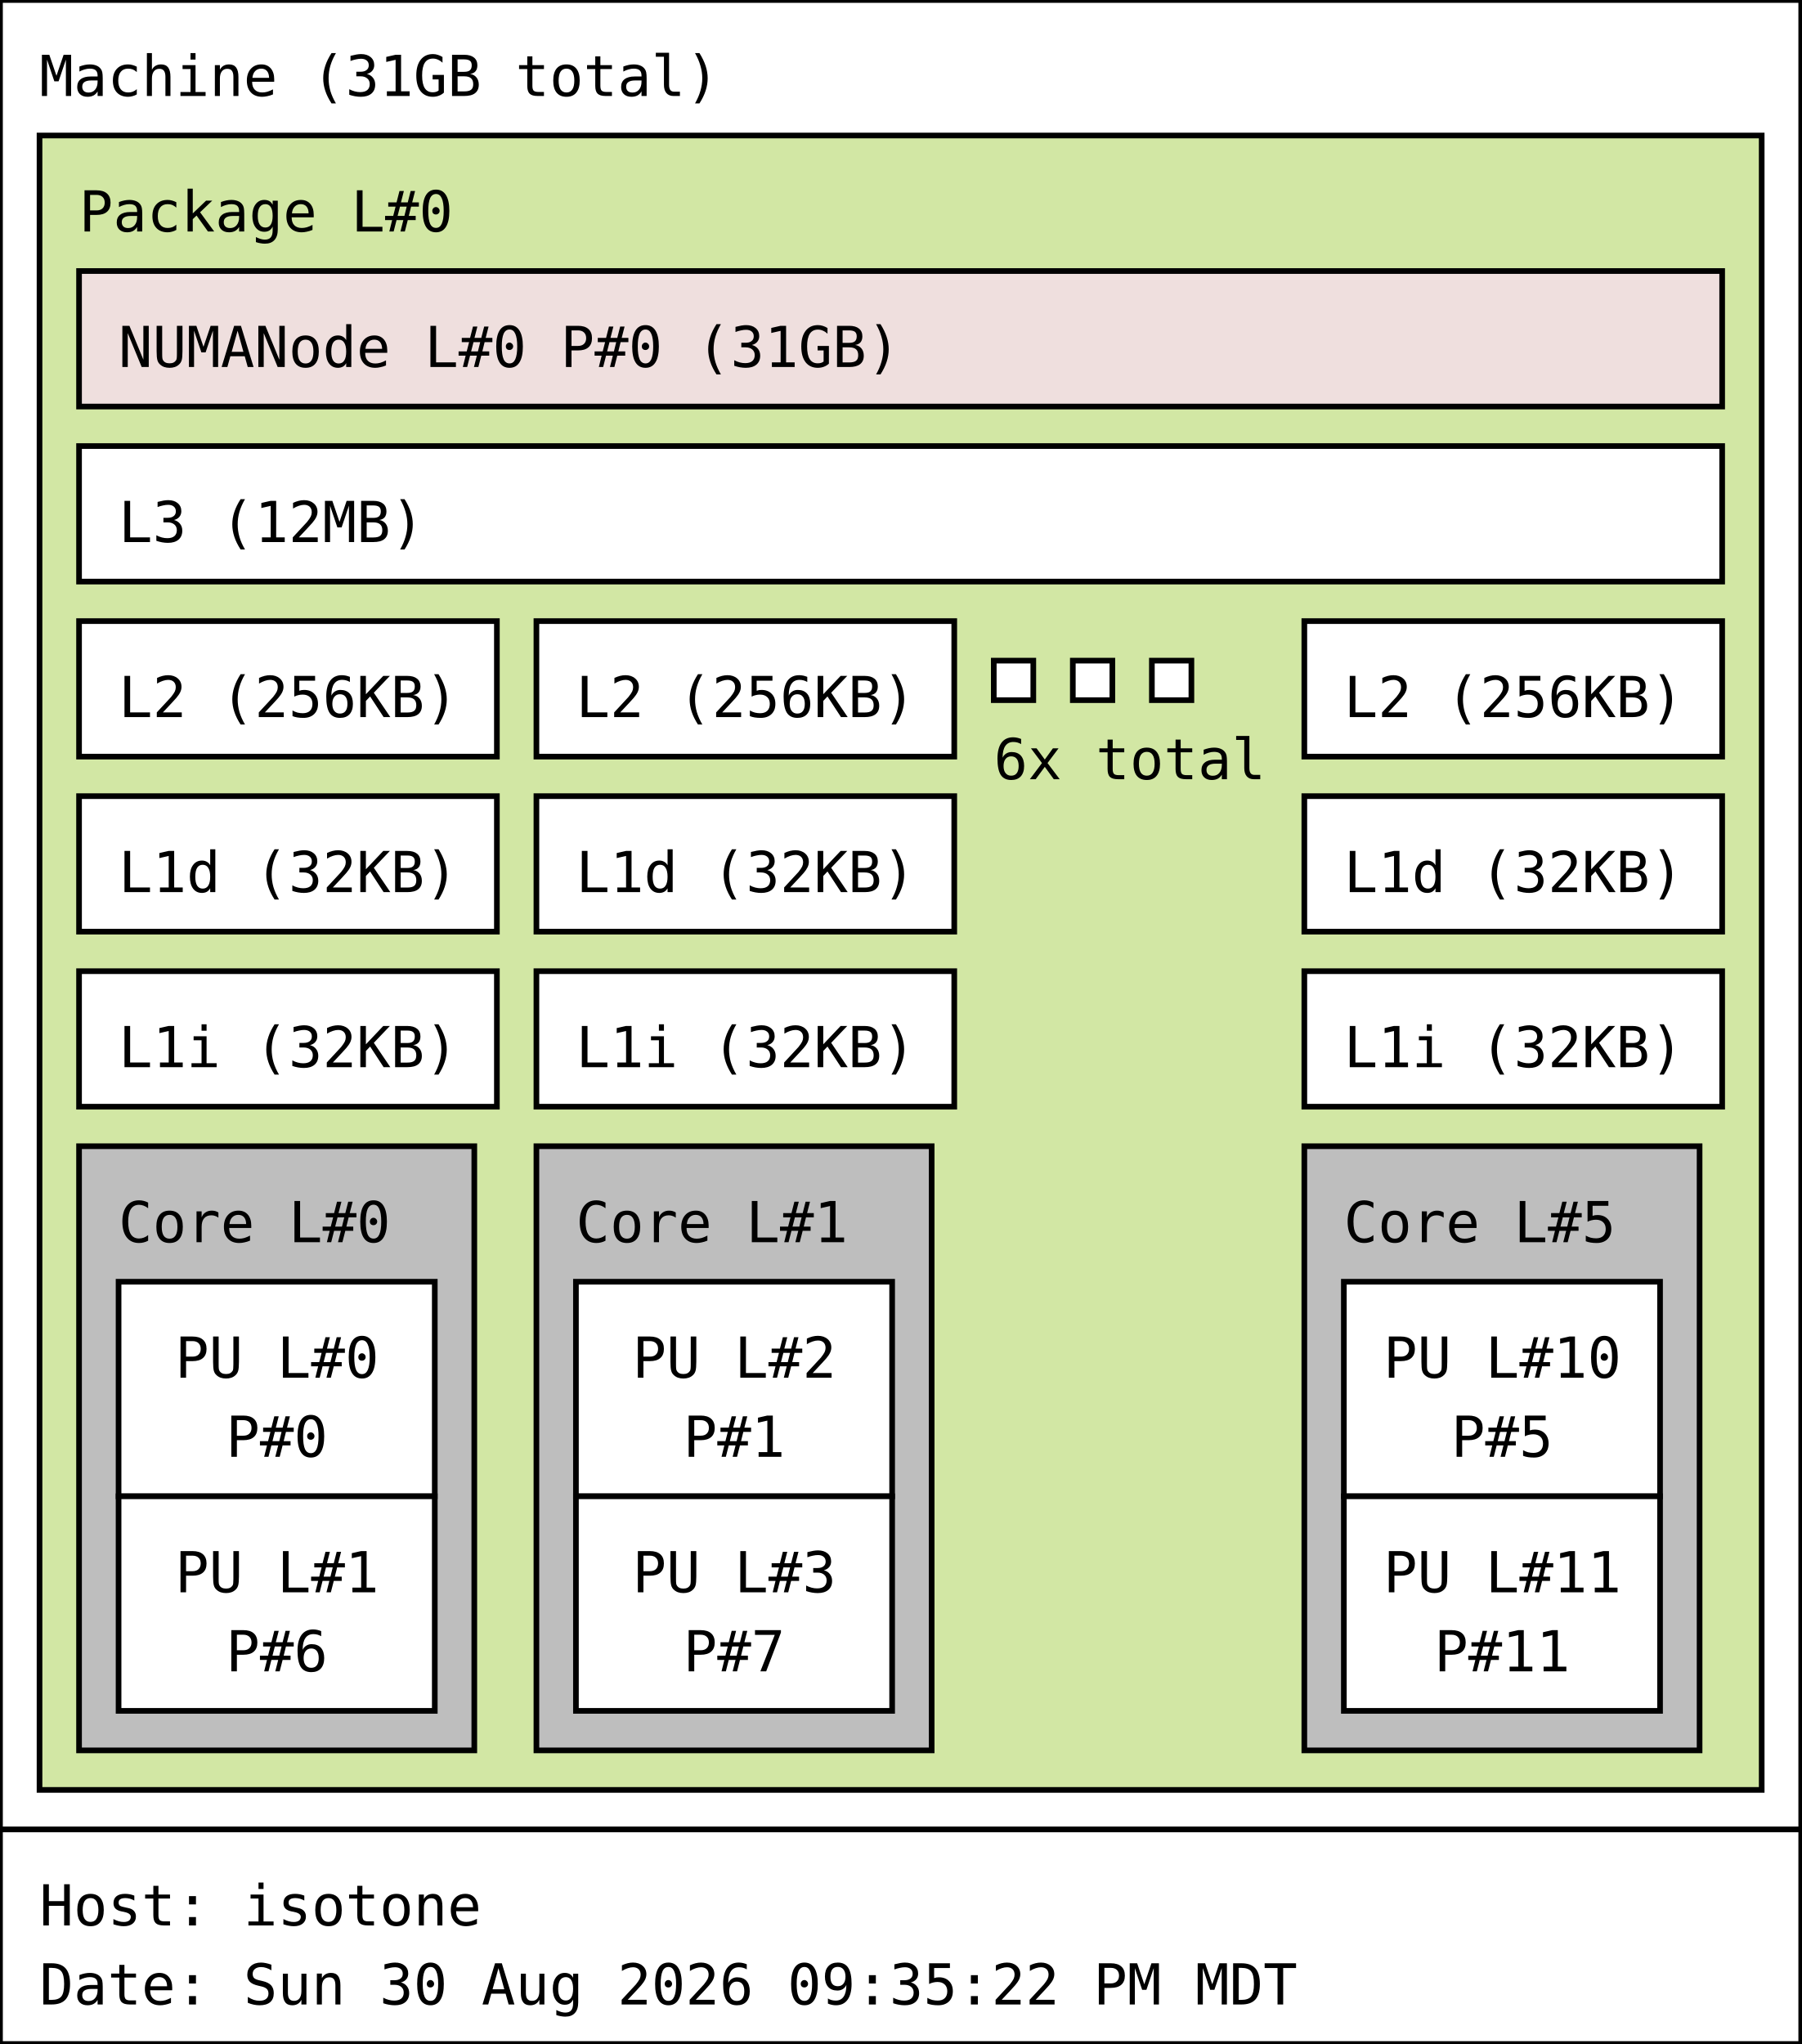
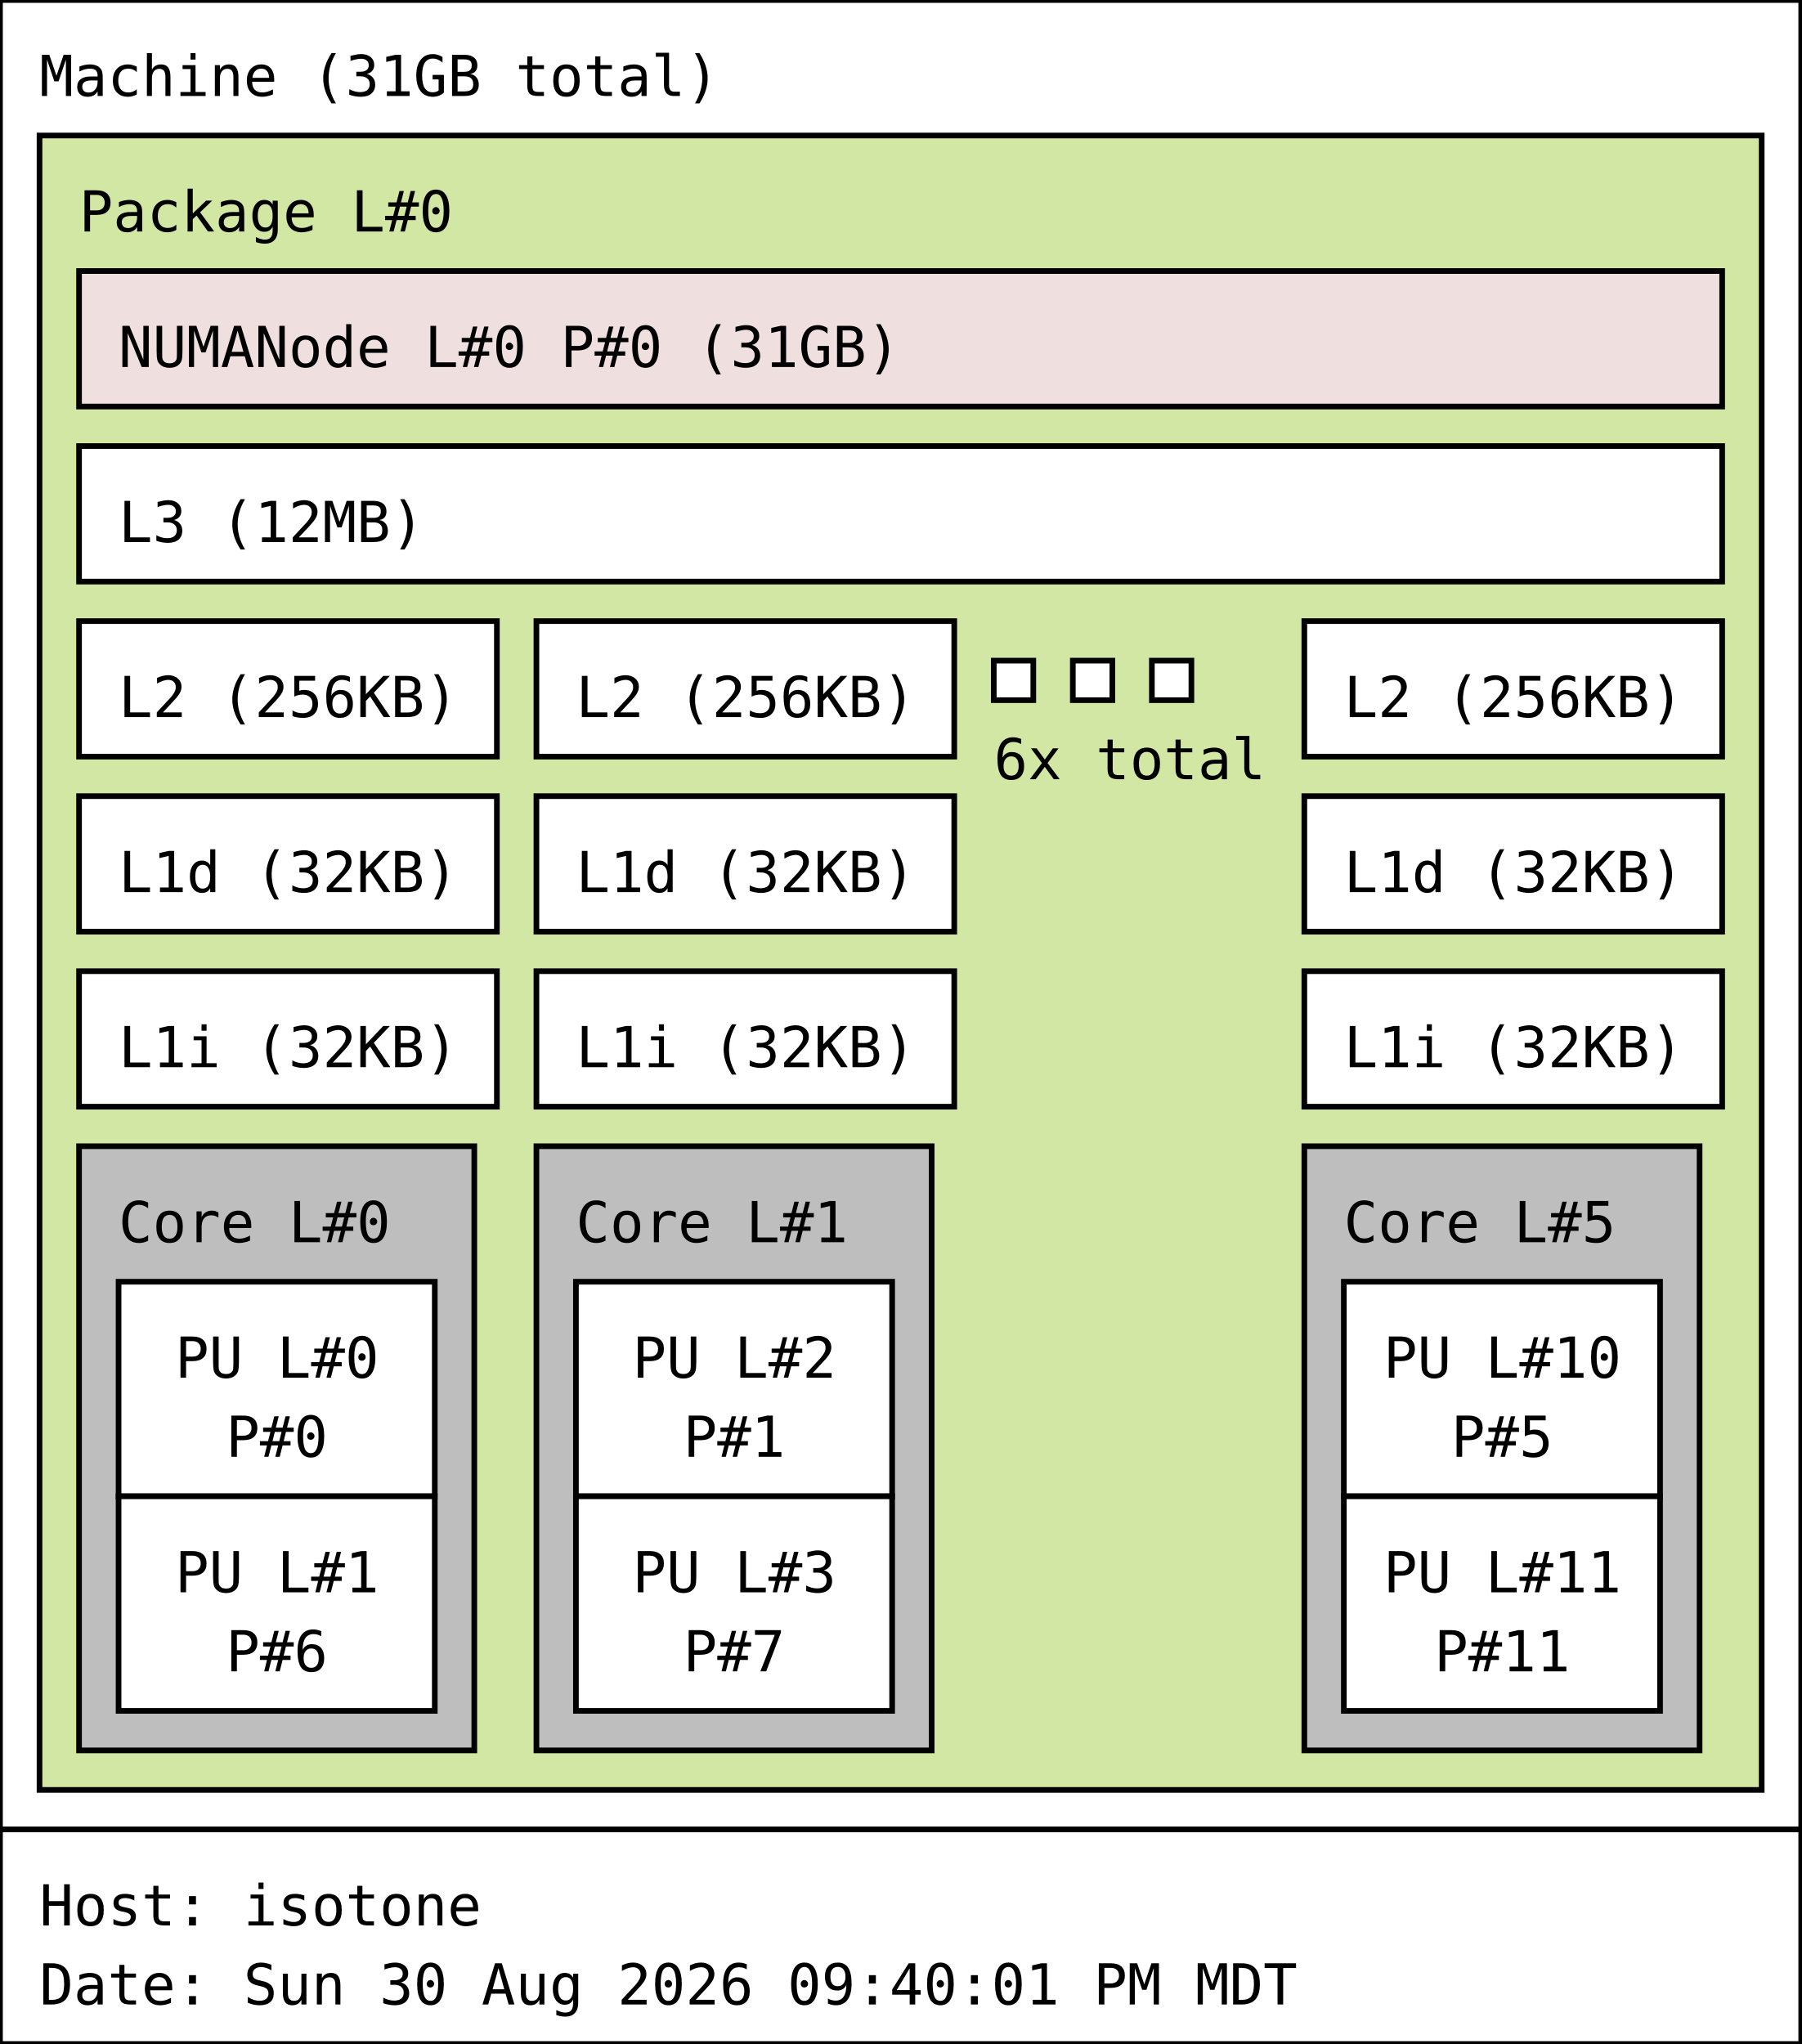
<svg xmlns="http://www.w3.org/2000/svg" width="319px" height="362px" viewBox="0 0 319px 362px" version="1.1">
  <rect id="Machine_0_rect" class="Machine" x="0" y="0" width="319" height="324" fill="rgb(255,255,255)" stroke="rgb(0,0,0)" stroke-width="1" />
  <text id="Machine_0_text" class="Machine" font-family="Monospace" x="7" y="17" fill="rgb(0,0,0)" font-size="10px">Machine (31GB total)</text>
  <rect id="Package_0_rect" class="Package" x="7" y="24" width="305" height="293" fill="rgb(210,231,164)" stroke="rgb(0,0,0)" stroke-width="1" />
  <text id="Package_0_text" class="Package" font-family="Monospace" x="14" y="41" fill="rgb(0,0,0)" font-size="10px">Package L#0</text>
  <rect id="L3_0_rect" class="L3" x="14" y="79" width="291" height="24" fill="rgb(255,255,255)" stroke="rgb(0,0,0)" stroke-width="1" />
  <text id="L3_0_text" class="L3" font-family="Monospace" x="21" y="96" fill="rgb(0,0,0)" font-size="10px">L3 (12MB)</text>
  <rect id="L2_0_rect" class="L2" x="14" y="110" width="74" height="24" fill="rgb(255,255,255)" stroke="rgb(0,0,0)" stroke-width="1" />
  <text id="L2_0_text" class="L2" font-family="Monospace" x="21" y="127" fill="rgb(0,0,0)" font-size="10px">L2 (256KB)</text>
  <rect id="L1d_0_rect" class="L1d" x="14" y="141" width="74" height="24" fill="rgb(255,255,255)" stroke="rgb(0,0,0)" stroke-width="1" />
  <text id="L1d_0_text" class="L1d" font-family="Monospace" x="21" y="158" fill="rgb(0,0,0)" font-size="10px">L1d (32KB)</text>
  <rect id="L1i_0_rect" class="L1i" x="14" y="172" width="74" height="24" fill="rgb(255,255,255)" stroke="rgb(0,0,0)" stroke-width="1" />
  <text id="L1i_0_text" class="L1i" font-family="Monospace" x="21" y="189" fill="rgb(0,0,0)" font-size="10px">L1i (32KB)</text>
  <rect id="Core_0_rect" class="Core" x="14" y="203" width="70" height="107" fill="rgb(190,190,190)" stroke="rgb(0,0,0)" stroke-width="1" />
  <text id="Core_0_text" class="Core" font-family="Monospace" x="21" y="220" fill="rgb(0,0,0)" font-size="10px">Core L#0</text>
  <rect id="PU_0_rect" class="PU" x="21" y="227" width="56" height="38" fill="rgb(255,255,255)" stroke="rgb(0,0,0)" stroke-width="1" />
  <text id="PU_0_text" class="PU" font-family="Monospace" x="31" y="244" fill="rgb(0,0,0)" font-size="10px">PU L#0</text>
  <text id="PU_0_text_1" class="PU" font-family="Monospace" x="40" y="258" fill="rgb(0,0,0)" font-size="10px">P#0</text>
  <rect id="PU_1_rect" class="PU" x="21" y="265" width="56" height="38" fill="rgb(255,255,255)" stroke="rgb(0,0,0)" stroke-width="1" />
  <text id="PU_1_text" class="PU" font-family="Monospace" x="31" y="282" fill="rgb(0,0,0)" font-size="10px">PU L#1</text>
  <text id="PU_1_text_1" class="PU" font-family="Monospace" x="40" y="296" fill="rgb(0,0,0)" font-size="10px">P#6</text>
  <rect id="L2_1_rect" class="L2" x="95" y="110" width="74" height="24" fill="rgb(255,255,255)" stroke="rgb(0,0,0)" stroke-width="1" />
  <text id="L2_1_text" class="L2" font-family="Monospace" x="102" y="127" fill="rgb(0,0,0)" font-size="10px">L2 (256KB)</text>
  <rect id="L1d_1_rect" class="L1d" x="95" y="141" width="74" height="24" fill="rgb(255,255,255)" stroke="rgb(0,0,0)" stroke-width="1" />
  <text id="L1d_1_text" class="L1d" font-family="Monospace" x="102" y="158" fill="rgb(0,0,0)" font-size="10px">L1d (32KB)</text>
  <rect id="L1i_1_rect" class="L1i" x="95" y="172" width="74" height="24" fill="rgb(255,255,255)" stroke="rgb(0,0,0)" stroke-width="1" />
  <text id="L1i_1_text" class="L1i" font-family="Monospace" x="102" y="189" fill="rgb(0,0,0)" font-size="10px">L1i (32KB)</text>
  <rect id="Core_1_rect" class="Core" x="95" y="203" width="70" height="107" fill="rgb(190,190,190)" stroke="rgb(0,0,0)" stroke-width="1" />
  <text id="Core_1_text" class="Core" font-family="Monospace" x="102" y="220" fill="rgb(0,0,0)" font-size="10px">Core L#1</text>
  <rect id="PU_2_rect" class="PU" x="102" y="227" width="56" height="38" fill="rgb(255,255,255)" stroke="rgb(0,0,0)" stroke-width="1" />
  <text id="PU_2_text" class="PU" font-family="Monospace" x="112" y="244" fill="rgb(0,0,0)" font-size="10px">PU L#2</text>
  <text id="PU_2_text_1" class="PU" font-family="Monospace" x="121" y="258" fill="rgb(0,0,0)" font-size="10px">P#1</text>
  <rect id="PU_3_rect" class="PU" x="102" y="265" width="56" height="38" fill="rgb(255,255,255)" stroke="rgb(0,0,0)" stroke-width="1" />
  <text id="PU_3_text" class="PU" font-family="Monospace" x="112" y="282" fill="rgb(0,0,0)" font-size="10px">PU L#3</text>
  <text id="PU_3_text_1" class="PU" font-family="Monospace" x="121" y="296" fill="rgb(0,0,0)" font-size="10px">P#7</text>
  <rect id="L2_2_rect" class="L2" x="176" y="117" width="7" height="7" fill="rgb(255,255,255)" stroke="rgb(0,0,0)" stroke-width="1" />
  <rect id="L2_2_rect" class="L2" x="190" y="117" width="7" height="7" fill="rgb(255,255,255)" stroke="rgb(0,0,0)" stroke-width="1" />
  <rect id="L2_2_rect" class="L2" x="204" y="117" width="7" height="7" fill="rgb(255,255,255)" stroke="rgb(0,0,0)" stroke-width="1" />
  <text id="L2_2_text" class="L2" font-family="Monospace" x="176" y="138" fill="rgb(0,0,0)" font-size="10px">6x total</text>
  <rect id="L2_5_rect" class="L2" x="231" y="110" width="74" height="24" fill="rgb(255,255,255)" stroke="rgb(0,0,0)" stroke-width="1" />
  <text id="L2_5_text" class="L2" font-family="Monospace" x="238" y="127" fill="rgb(0,0,0)" font-size="10px">L2 (256KB)</text>
  <rect id="L1d_5_rect" class="L1d" x="231" y="141" width="74" height="24" fill="rgb(255,255,255)" stroke="rgb(0,0,0)" stroke-width="1" />
  <text id="L1d_5_text" class="L1d" font-family="Monospace" x="238" y="158" fill="rgb(0,0,0)" font-size="10px">L1d (32KB)</text>
  <rect id="L1i_5_rect" class="L1i" x="231" y="172" width="74" height="24" fill="rgb(255,255,255)" stroke="rgb(0,0,0)" stroke-width="1" />
  <text id="L1i_5_text" class="L1i" font-family="Monospace" x="238" y="189" fill="rgb(0,0,0)" font-size="10px">L1i (32KB)</text>
  <rect id="Core_5_rect" class="Core" x="231" y="203" width="70" height="107" fill="rgb(190,190,190)" stroke="rgb(0,0,0)" stroke-width="1" />
  <text id="Core_5_text" class="Core" font-family="Monospace" x="238" y="220" fill="rgb(0,0,0)" font-size="10px">Core L#5</text>
  <rect id="PU_10_rect" class="PU" x="238" y="227" width="56" height="38" fill="rgb(255,255,255)" stroke="rgb(0,0,0)" stroke-width="1" />
  <text id="PU_10_text" class="PU" font-family="Monospace" x="245" y="244" fill="rgb(0,0,0)" font-size="10px">PU L#10</text>
  <text id="PU_10_text_1" class="PU" font-family="Monospace" x="257" y="258" fill="rgb(0,0,0)" font-size="10px">P#5</text>
  <rect id="PU_11_rect" class="PU" x="238" y="265" width="56" height="38" fill="rgb(255,255,255)" stroke="rgb(0,0,0)" stroke-width="1" />
  <text id="PU_11_text" class="PU" font-family="Monospace" x="245" y="282" fill="rgb(0,0,0)" font-size="10px">PU L#11</text>
  <text id="PU_11_text_1" class="PU" font-family="Monospace" x="254" y="296" fill="rgb(0,0,0)" font-size="10px">P#11</text>
  <rect id="NUMANode_0_rect" class="NUMANode" x="14" y="48" width="291" height="24" fill="rgb(239,223,222)" stroke="rgb(0,0,0)" stroke-width="1" />
  <text id="NUMANode_0_text" class="NUMANode" font-family="Monospace" x="21" y="65" fill="rgb(0,0,0)" font-size="10px">NUMANode L#0 P#0 (31GB)</text>
  <rect id="anon_rect" x="0" y="324" width="319" height="38" fill="rgb(255,255,255)" stroke="rgb(0,0,0)" stroke-width="1" />
  <text id="anon_text" font-family="Monospace" x="7" y="341" fill="rgb(0,0,0)" font-size="10px">Host: isotone</text>
-   <text id="anon_text_1" font-family="Monospace" x="7" y="355" fill="rgb(0,0,0)" font-size="10px">Date: Sun 30 Aug 2026 09:35:22 PM MDT</text>
+   <text id="anon_text_1" font-family="Monospace" x="7" y="355" fill="rgb(0,0,0)" font-size="10px">Date: Sun 30 Aug 2026 09:40:01 PM MDT</text>
</svg>
